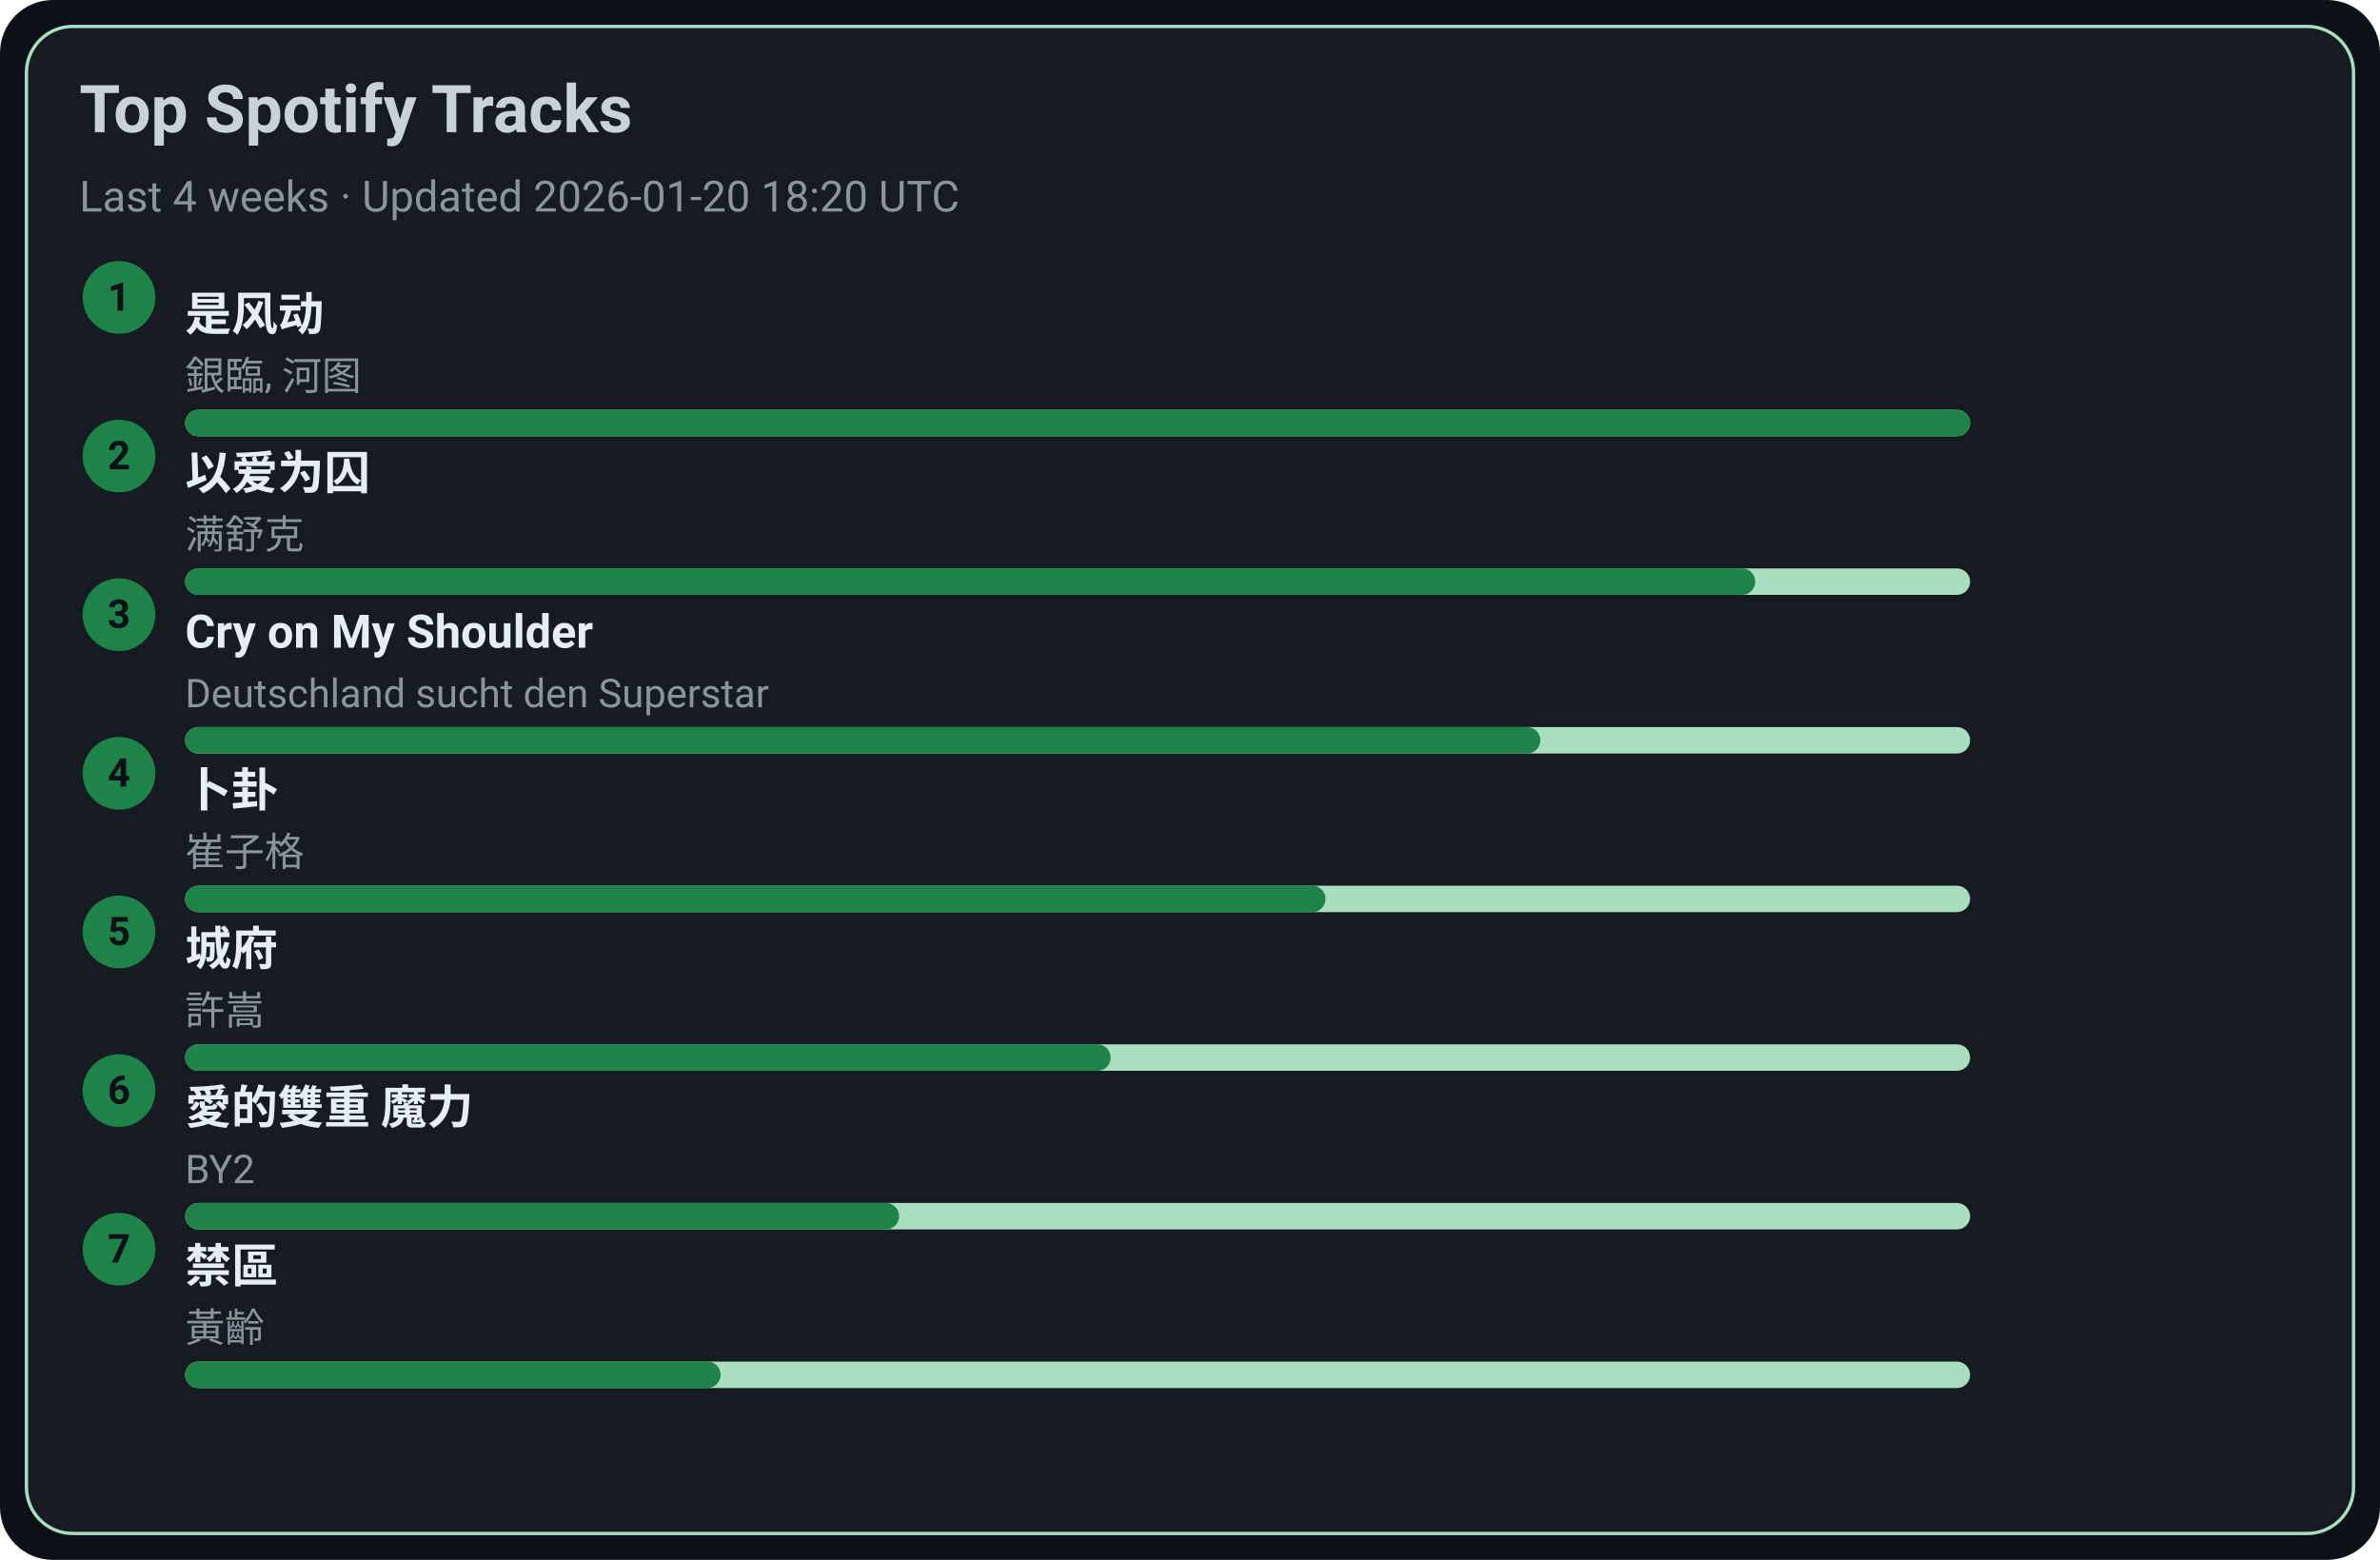
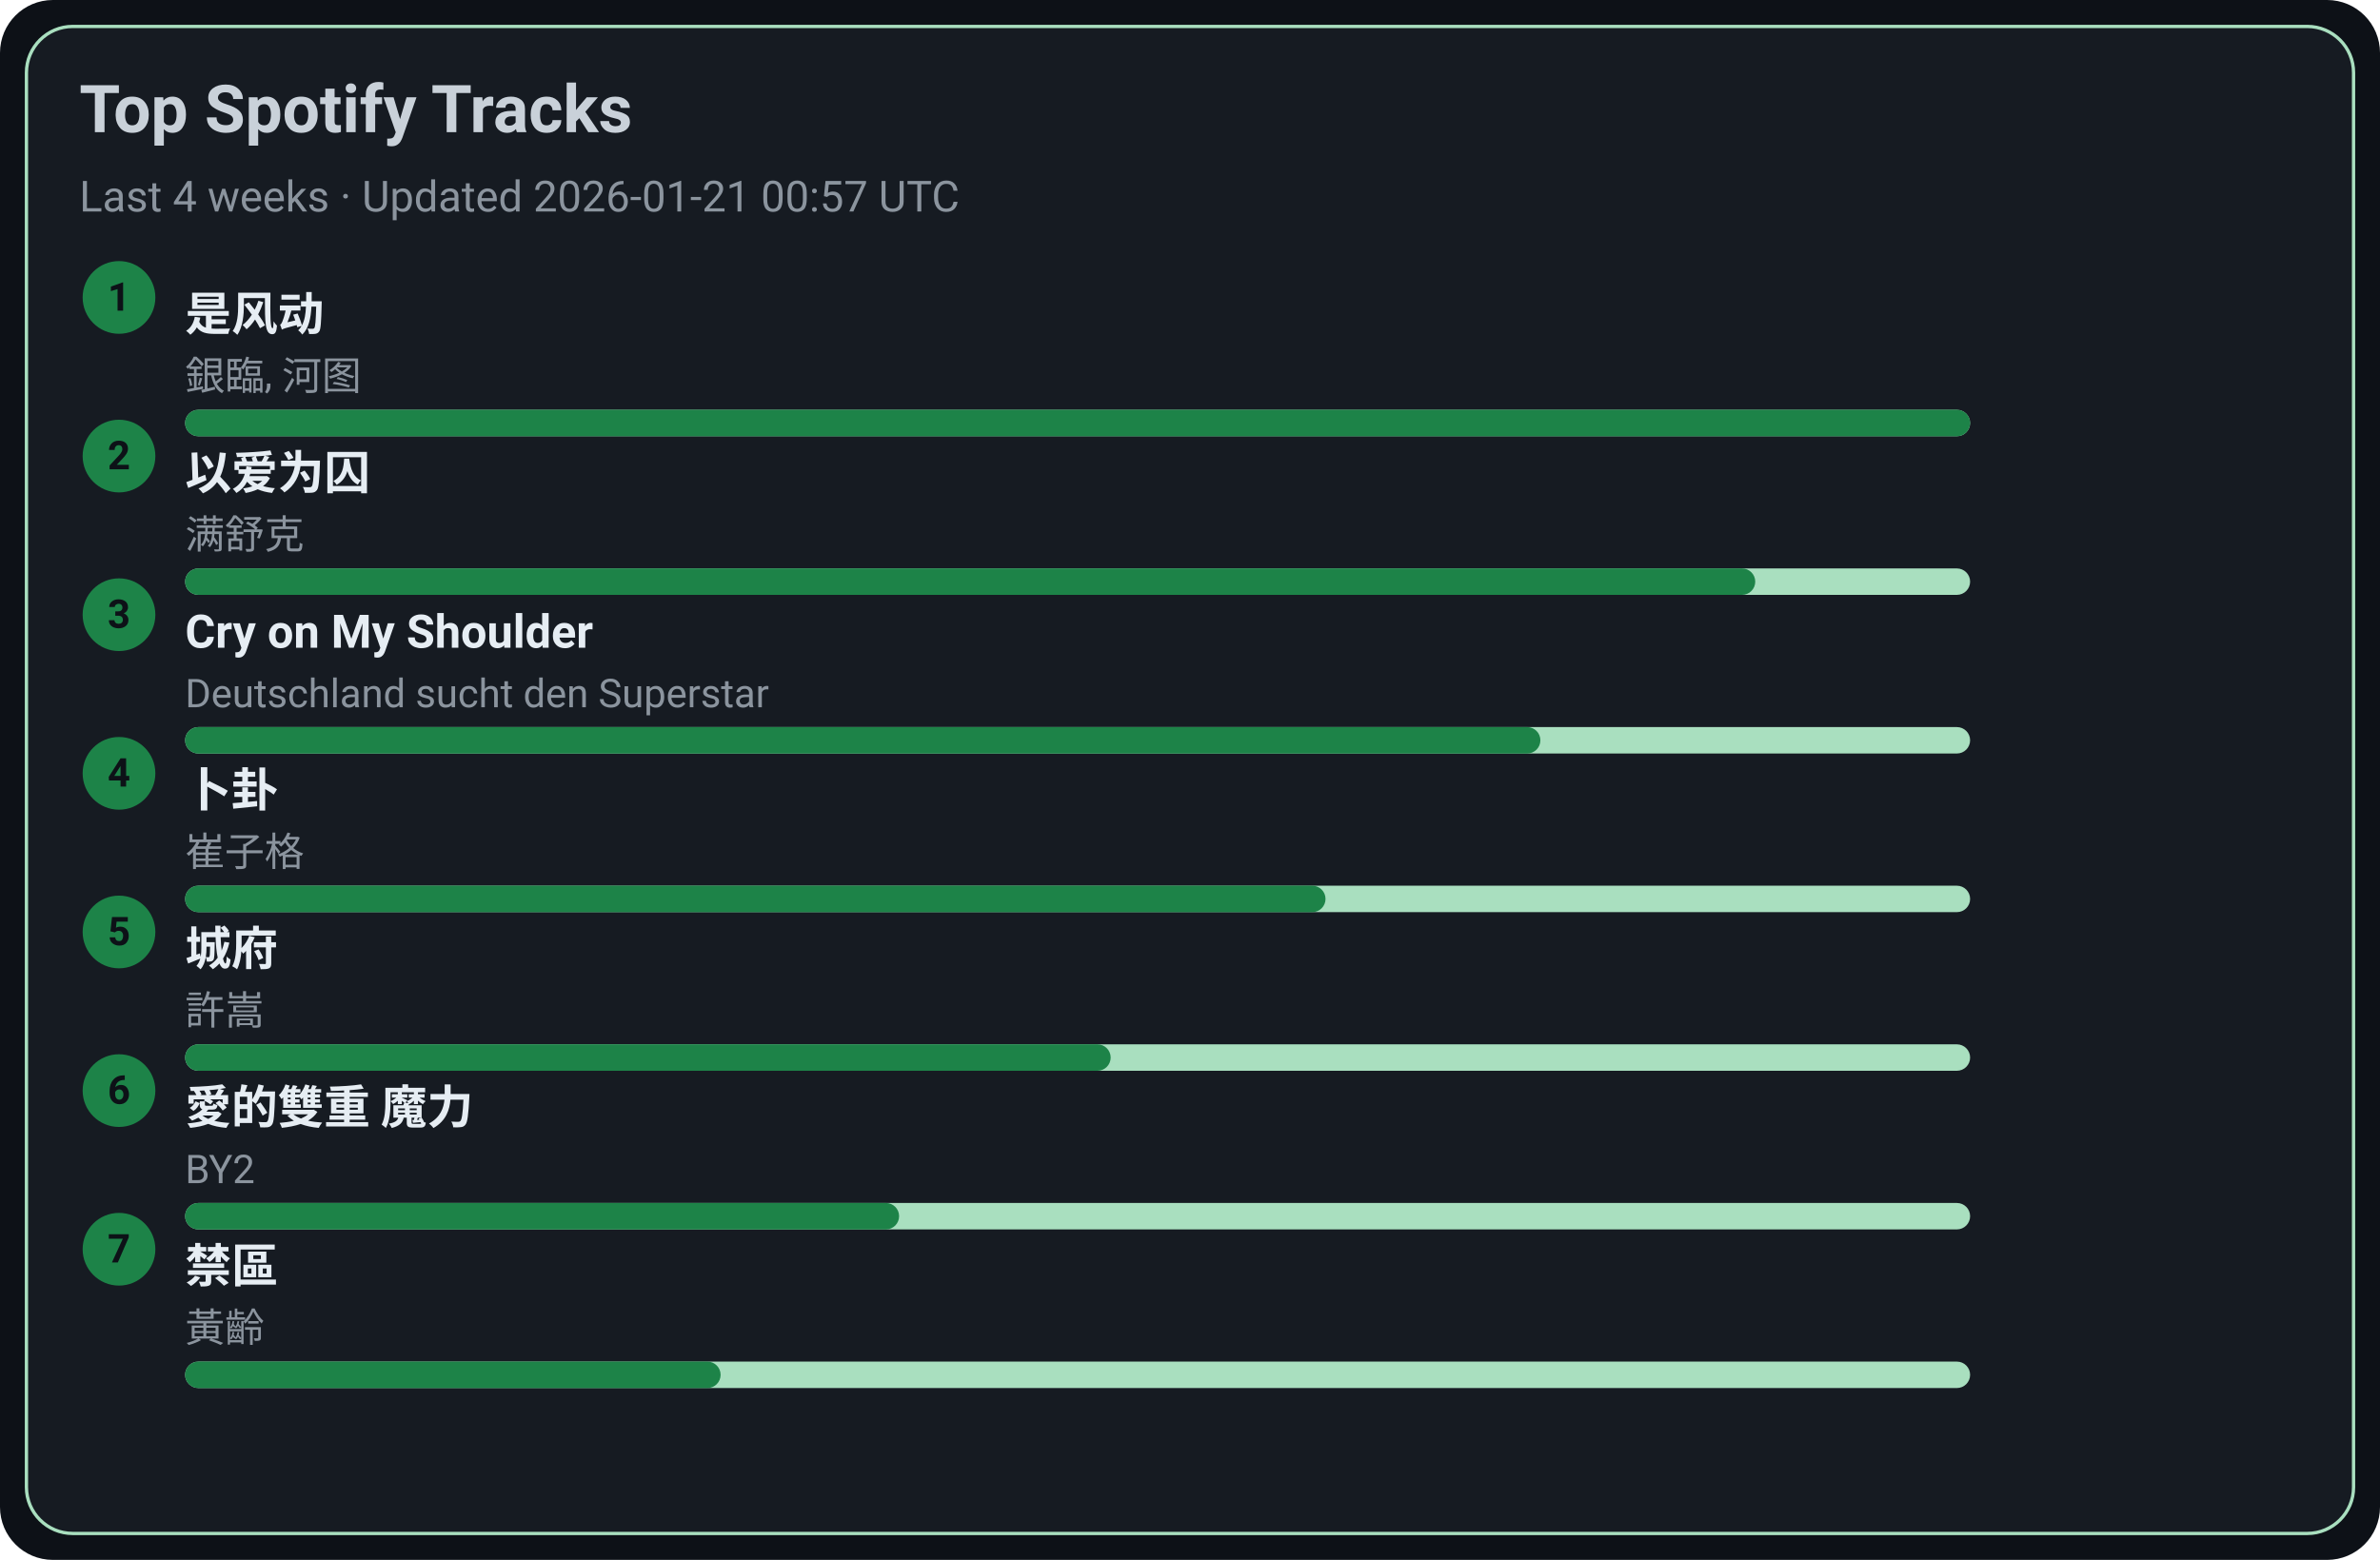
<svg xmlns="http://www.w3.org/2000/svg" width="720" height="472" viewBox="0 0 720 472">
  <style>text{font-family:-apple-system,BlinkMacSystemFont,Segoe UI,Roboto,Ubuntu,Helvetica Neue,Arial,Noto Sans,sans-serif}</style>
  <rect width="720" height="472" rx="16" fill="#0d1117" />
  <rect x="8" y="8" width="704" height="456" rx="14" fill="#161b22" stroke="#A9DFBF" />
  <text x="24" y="40" font-size="20" fill="#c9d1d9" font-weight="600">Top Spotify Tracks</text>
-   <text x="24" y="64" font-size="13" fill="#8b949e">Last 4 weeks · Updated 2026-01-20 18:20 UTC</text>
+   <text x="24" y="64" font-size="13" fill="#8b949e">Last 4 weeks · Updated 2026-01-21 00:57 UTC</text>
  <circle cx="36" cy="90" r="11" fill="#1D8348" />
  <text x="36" y="94" text-anchor="middle" font-size="12" fill="#0d1117" font-weight="700">1</text>
  <a href="https://open.spotify.com/track/3lePQ8c4jq7bTePsXEmslh" target="_blank" rel="noopener noreferrer">
    <text x="56" y="100" font-size="14" fill="#e6edf3" font-weight="600">是风动</text>
  </a>
  <text x="56" y="118" font-size="12" fill="#8b949e">銀臨, 河图</text>
  <rect x="56" y="124" width="540" height="8" rx="4" fill="#A9DFBF" />
  <rect x="56" y="124" width="540" height="8" rx="4" fill="#1D8348" />
  <circle cx="36" cy="138" r="11" fill="#1D8348" />
  <text x="36" y="142" text-anchor="middle" font-size="12" fill="#0d1117" font-weight="700">2</text>
  <a href="https://open.spotify.com/track/0RW2LEfGQK5BaIho6sSLqf" target="_blank" rel="noopener noreferrer">
    <text x="56" y="148" font-size="14" fill="#e6edf3" font-weight="600">以爱为囚</text>
  </a>
  <text x="56" y="166" font-size="12" fill="#8b949e">满舒克</text>
  <rect x="56" y="172" width="540" height="8" rx="4" fill="#A9DFBF" />
  <rect x="56" y="172" width="475" height="8" rx="4" fill="#1D8348" />
  <circle cx="36" cy="186" r="11" fill="#1D8348" />
  <text x="36" y="190" text-anchor="middle" font-size="12" fill="#0d1117" font-weight="700">3</text>
  <a href="https://open.spotify.com/track/6usmG2MoD0C0Lc2pNgCVWV" target="_blank" rel="noopener noreferrer">
    <text x="56" y="196" font-size="14" fill="#e6edf3" font-weight="600">Cry on My Shoulder</text>
  </a>
  <text x="56" y="214" font-size="12" fill="#8b949e">Deutschland sucht den Superstar</text>
  <rect x="56" y="220" width="540" height="8" rx="4" fill="#A9DFBF" />
  <rect x="56" y="220" width="410" height="8" rx="4" fill="#1D8348" />
  <circle cx="36" cy="234" r="11" fill="#1D8348" />
  <text x="36" y="238" text-anchor="middle" font-size="12" fill="#0d1117" font-weight="700">4</text>
  <a href="https://open.spotify.com/track/4ToeYifpQaikbYa7krOD6s" target="_blank" rel="noopener noreferrer">
    <text x="56" y="244" font-size="14" fill="#e6edf3" font-weight="600">卜卦</text>
  </a>
  <text x="56" y="262" font-size="12" fill="#8b949e">崔子格</text>
  <rect x="56" y="268" width="540" height="8" rx="4" fill="#A9DFBF" />
  <rect x="56" y="268" width="345" height="8" rx="4" fill="#1D8348" />
  <circle cx="36" cy="282" r="11" fill="#1D8348" />
  <text x="36" y="286" text-anchor="middle" font-size="12" fill="#0d1117" font-weight="700">5</text>
  <a href="https://open.spotify.com/track/4AmlSf7hye0QVpnHCcEoEw" target="_blank" rel="noopener noreferrer">
    <text x="56" y="292" font-size="14" fill="#e6edf3" font-weight="600">城府</text>
  </a>
  <text x="56" y="310" font-size="12" fill="#8b949e">許嵩</text>
  <rect x="56" y="316" width="540" height="8" rx="4" fill="#A9DFBF" />
  <rect x="56" y="316" width="280" height="8" rx="4" fill="#1D8348" />
  <circle cx="36" cy="330" r="11" fill="#1D8348" />
  <text x="36" y="334" text-anchor="middle" font-size="12" fill="#0d1117" font-weight="700">6</text>
  <a href="https://open.spotify.com/track/0yYmS4k3R0TTdDhvOBxRVp" target="_blank" rel="noopener noreferrer">
    <text x="56" y="340" font-size="14" fill="#e6edf3" font-weight="600">愛的雙重 魔力</text>
  </a>
  <text x="56" y="358" font-size="12" fill="#8b949e">BY2</text>
  <rect x="56" y="364" width="540" height="8" rx="4" fill="#A9DFBF" />
  <rect x="56" y="364" width="216" height="8" rx="4" fill="#1D8348" />
  <circle cx="36" cy="378" r="11" fill="#1D8348" />
  <text x="36" y="382" text-anchor="middle" font-size="12" fill="#0d1117" font-weight="700">7</text>
  <a href="https://open.spotify.com/track/5HAMeMgu9hGL5a8ZwNz6cp" target="_blank" rel="noopener noreferrer">
    <text x="56" y="388" font-size="14" fill="#e6edf3" font-weight="600">禁區</text>
  </a>
  <text x="56" y="406" font-size="12" fill="#8b949e">黃齡</text>
  <rect x="56" y="412" width="540" height="8" rx="4" fill="#A9DFBF" />
  <rect x="56" y="412" width="162" height="8" rx="4" fill="#1D8348" />
</svg>
